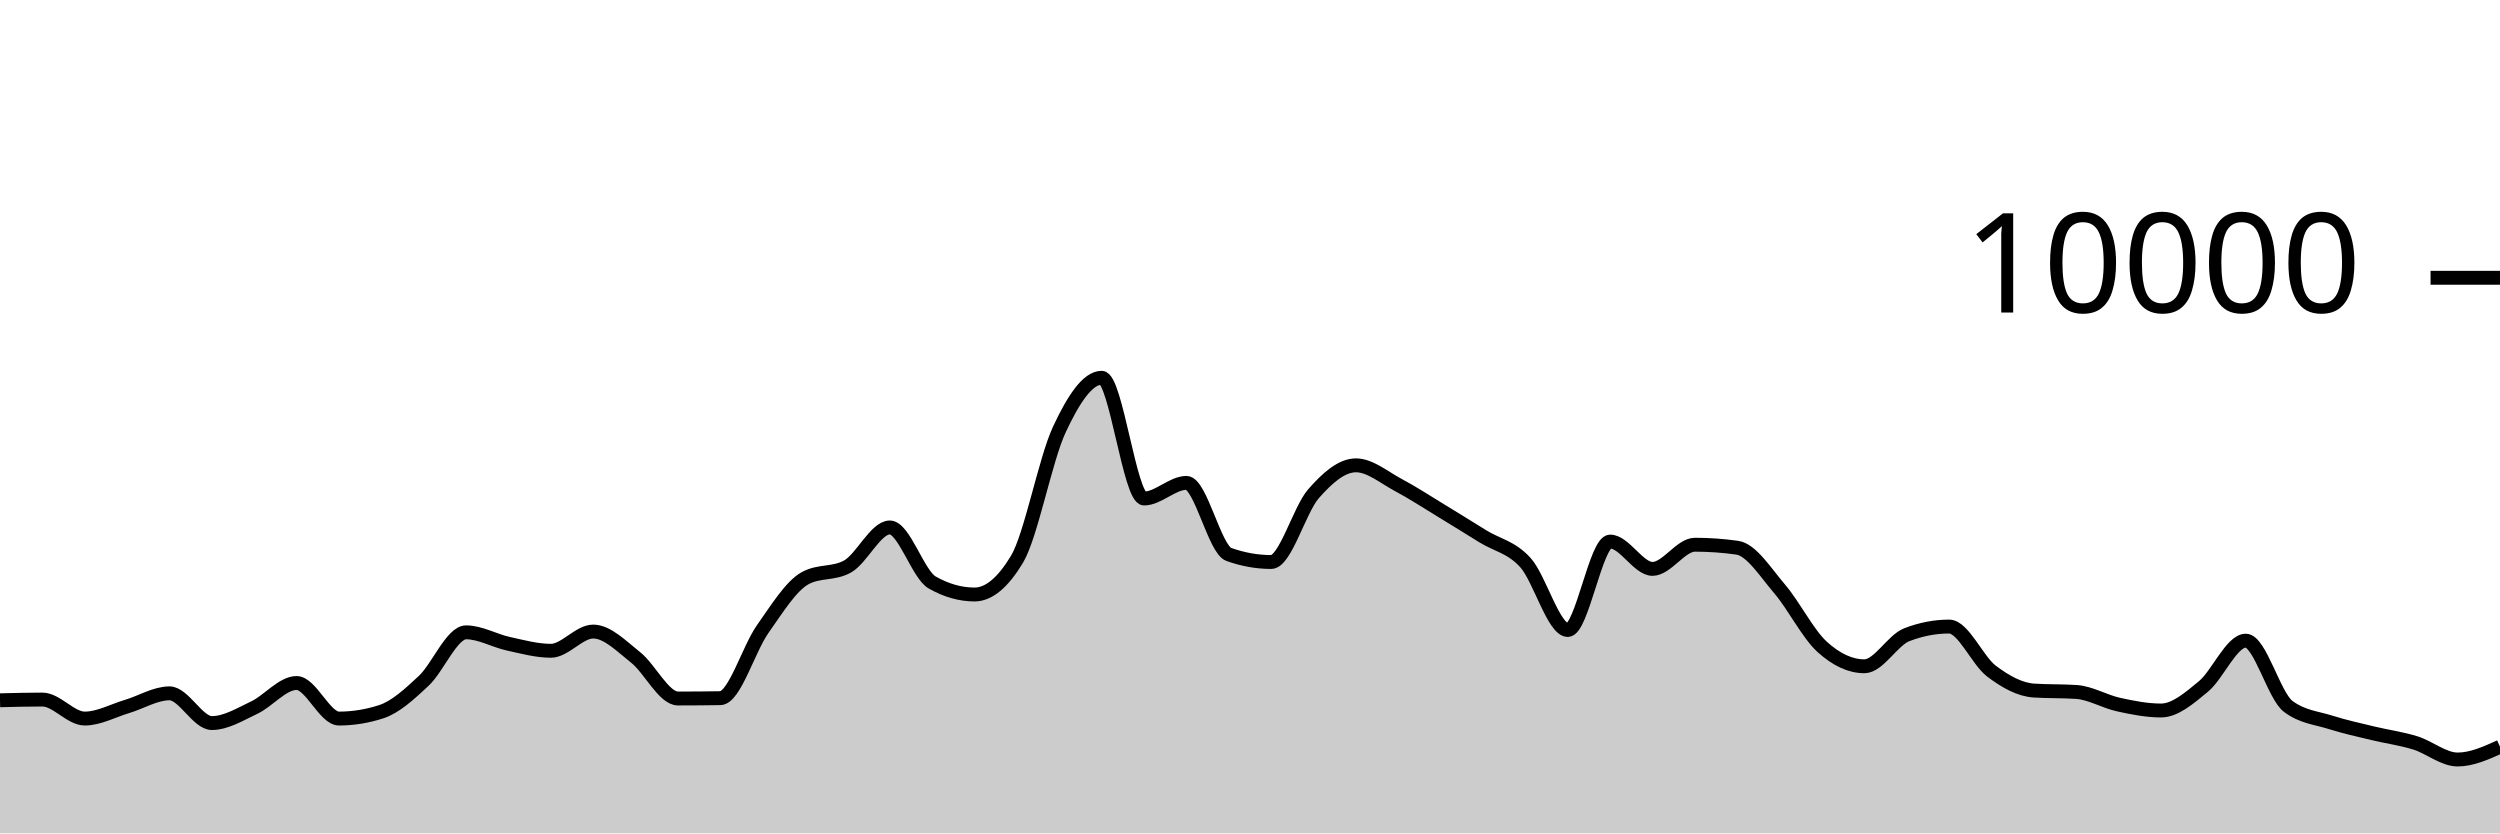
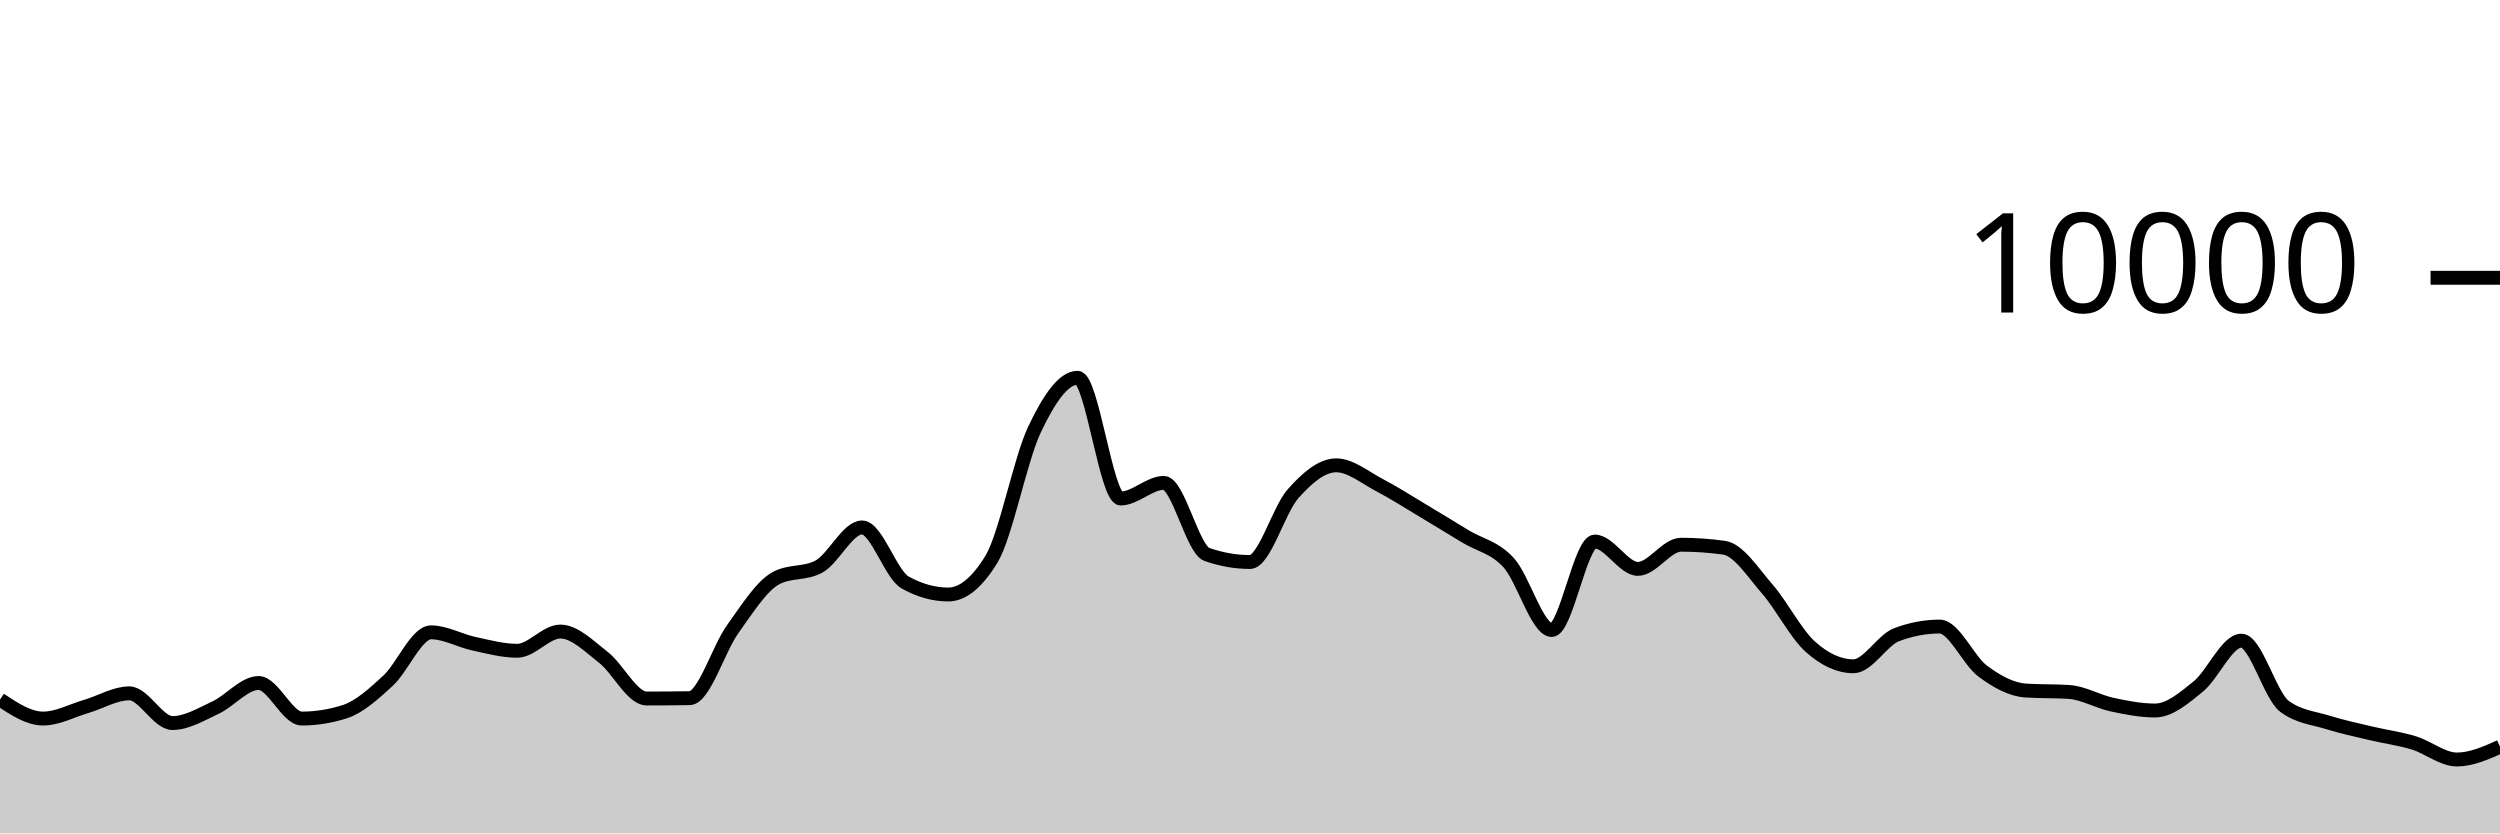
<svg xmlns="http://www.w3.org/2000/svg" viewBox="0 0 180 60">
  <g transform="translate(0,20)">
-     <path class="area" fill="rgba(0, 0, 0, 0.2)" d="M0,30.42C1.017,30.394,2.034,30.368,3.051,30.368C4.068,30.368,5.085,31.736,6.102,31.736C7.119,31.736,8.136,31.167,9.153,30.864C10.169,30.561,11.186,29.92,12.203,29.92C13.22,29.92,14.237,32.06,15.254,32.06C16.271,32.06,17.288,31.429,18.305,30.948C19.322,30.467,20.339,29.176,21.356,29.176C22.373,29.176,23.39,31.736,24.407,31.736C25.424,31.736,26.441,31.571,27.458,31.24C28.475,30.909,29.492,29.972,30.508,29.02C31.525,28.068,32.542,25.528,33.559,25.528C34.576,25.528,35.593,26.131,36.61,26.352C37.627,26.573,38.644,26.856,39.661,26.856C40.678,26.856,41.695,25.472,42.712,25.472C43.729,25.472,44.746,26.529,45.763,27.332C46.78,28.135,47.797,30.292,48.814,30.292C49.831,30.292,50.847,30.284,51.864,30.268C52.881,30.252,53.898,26.731,54.915,25.292C55.932,23.853,56.949,22.192,57.966,21.632C58.983,21.072,60,21.352,61.017,20.792C62.034,20.232,63.051,17.976,64.068,17.976C65.085,17.976,66.102,21.364,67.119,21.94C68.136,22.516,69.153,22.804,70.169,22.804C71.186,22.804,72.203,21.96,73.22,20.272C74.237,18.584,75.254,13.107,76.271,10.928C77.288,8.749,78.305,7.2,79.322,7.2C80.339,7.2,81.356,15.892,82.373,15.892C83.39,15.892,84.407,14.768,85.424,14.768C86.441,14.768,87.458,19.557,88.475,19.92C89.492,20.283,90.508,20.464,91.525,20.464C92.542,20.464,93.559,16.704,94.576,15.544C95.593,14.384,96.61,13.504,97.627,13.504C98.644,13.504,99.661,14.38,100.678,14.92C101.695,15.46,102.712,16.127,103.729,16.744C104.746,17.361,105.763,17.997,106.78,18.624C107.797,19.251,108.814,19.385,109.831,20.508C110.847,21.631,111.864,25.36,112.881,25.36C113.898,25.36,114.915,18.992,115.932,18.992C116.949,18.992,117.966,20.96,118.983,20.96C120,20.96,121.017,19.22,122.034,19.22C123.051,19.22,124.068,19.292,125.085,19.436C126.102,19.58,127.119,21.216,128.136,22.404C129.153,23.592,130.169,25.636,131.186,26.564C132.203,27.492,133.22,27.972,134.237,27.972C135.254,27.972,136.271,26.092,137.288,25.7C138.305,25.308,139.322,25.112,140.339,25.112C141.356,25.112,142.373,27.556,143.39,28.324C144.407,29.092,145.424,29.653,146.441,29.72C147.458,29.787,148.475,29.753,149.492,29.82C150.508,29.887,151.525,30.509,152.542,30.732C153.559,30.955,154.576,31.156,155.593,31.156C156.61,31.156,157.627,30.266,158.644,29.428C159.661,28.59,160.678,26.128,161.695,26.128C162.712,26.128,163.729,30.088,164.746,30.856C165.763,31.624,166.78,31.685,167.797,32.008C168.814,32.331,169.831,32.549,170.847,32.796C171.864,33.043,172.881,33.173,173.898,33.488C174.915,33.803,175.932,34.684,176.949,34.684C177.966,34.684,178.983,34.224,180,33.764L180,40C178.983,40,177.966,40,176.949,40C175.932,40,174.915,40,173.898,40C172.881,40,171.864,40,170.847,40C169.831,40,168.814,40,167.797,40C166.78,40,165.763,40,164.746,40C163.729,40,162.712,40,161.695,40C160.678,40,159.661,40,158.644,40C157.627,40,156.61,40,155.593,40C154.576,40,153.559,40,152.542,40C151.525,40,150.508,40,149.492,40C148.475,40,147.458,40,146.441,40C145.424,40,144.407,40,143.39,40C142.373,40,141.356,40,140.339,40C139.322,40,138.305,40,137.288,40C136.271,40,135.254,40,134.237,40C133.22,40,132.203,40,131.186,40C130.169,40,129.153,40,128.136,40C127.119,40,126.102,40,125.085,40C124.068,40,123.051,40,122.034,40C121.017,40,120,40,118.983,40C117.966,40,116.949,40,115.932,40C114.915,40,113.898,40,112.881,40C111.864,40,110.847,40,109.831,40C108.814,40,107.797,40,106.78,40C105.763,40,104.746,40,103.729,40C102.712,40,101.695,40,100.678,40C99.661,40,98.644,40,97.627,40C96.61,40,95.593,40,94.576,40C93.559,40,92.542,40,91.525,40C90.508,40,89.492,40,88.475,40C87.458,40,86.441,40,85.424,40C84.407,40,83.39,40,82.373,40C81.356,40,80.339,40,79.322,40C78.305,40,77.288,40,76.271,40C75.254,40,74.237,40,73.22,40C72.203,40,71.186,40,70.169,40C69.153,40,68.136,40,67.119,40C66.102,40,65.085,40,64.068,40C63.051,40,62.034,40,61.017,40C60,40,58.983,40,57.966,40C56.949,40,55.932,40,54.915,40C53.898,40,52.881,40,51.864,40C50.847,40,49.831,40,48.814,40C47.797,40,46.78,40,45.763,40C44.746,40,43.729,40,42.712,40C41.695,40,40.678,40,39.661,40C38.644,40,37.627,40,36.61,40C35.593,40,34.576,40,33.559,40C32.542,40,31.525,40,30.508,40C29.492,40,28.475,40,27.458,40C26.441,40,25.424,40,24.407,40C23.39,40,22.373,40,21.356,40C20.339,40,19.322,40,18.305,40C17.288,40,16.271,40,15.254,40C14.237,40,13.22,40,12.203,40C11.186,40,10.169,40,9.153,40C8.136,40,7.119,40,6.102,40C5.085,40,4.068,40,3.051,40C2.034,40,1.017,40,0,40Z" />
-     <path class="line" stroke="black" fill="none" d="M0,30.42C1.017,30.394,2.034,30.368,3.051,30.368C4.068,30.368,5.085,31.736,6.102,31.736C7.119,31.736,8.136,31.167,9.153,30.864C10.169,30.561,11.186,29.92,12.203,29.92C13.22,29.92,14.237,32.06,15.254,32.06C16.271,32.06,17.288,31.429,18.305,30.948C19.322,30.467,20.339,29.176,21.356,29.176C22.373,29.176,23.39,31.736,24.407,31.736C25.424,31.736,26.441,31.571,27.458,31.24C28.475,30.909,29.492,29.972,30.508,29.02C31.525,28.068,32.542,25.528,33.559,25.528C34.576,25.528,35.593,26.131,36.61,26.352C37.627,26.573,38.644,26.856,39.661,26.856C40.678,26.856,41.695,25.472,42.712,25.472C43.729,25.472,44.746,26.529,45.763,27.332C46.78,28.135,47.797,30.292,48.814,30.292C49.831,30.292,50.847,30.284,51.864,30.268C52.881,30.252,53.898,26.731,54.915,25.292C55.932,23.853,56.949,22.192,57.966,21.632C58.983,21.072,60,21.352,61.017,20.792C62.034,20.232,63.051,17.976,64.068,17.976C65.085,17.976,66.102,21.364,67.119,21.94C68.136,22.516,69.153,22.804,70.169,22.804C71.186,22.804,72.203,21.96,73.22,20.272C74.237,18.584,75.254,13.107,76.271,10.928C77.288,8.749,78.305,7.2,79.322,7.2C80.339,7.2,81.356,15.892,82.373,15.892C83.39,15.892,84.407,14.768,85.424,14.768C86.441,14.768,87.458,19.557,88.475,19.92C89.492,20.283,90.508,20.464,91.525,20.464C92.542,20.464,93.559,16.704,94.576,15.544C95.593,14.384,96.61,13.504,97.627,13.504C98.644,13.504,99.661,14.38,100.678,14.92C101.695,15.46,102.712,16.127,103.729,16.744C104.746,17.361,105.763,17.997,106.78,18.624C107.797,19.251,108.814,19.385,109.831,20.508C110.847,21.631,111.864,25.36,112.881,25.36C113.898,25.36,114.915,18.992,115.932,18.992C116.949,18.992,117.966,20.96,118.983,20.96C120,20.96,121.017,19.22,122.034,19.22C123.051,19.22,124.068,19.292,125.085,19.436C126.102,19.58,127.119,21.216,128.136,22.404C129.153,23.592,130.169,25.636,131.186,26.564C132.203,27.492,133.22,27.972,134.237,27.972C135.254,27.972,136.271,26.092,137.288,25.7C138.305,25.308,139.322,25.112,140.339,25.112C141.356,25.112,142.373,27.556,143.39,28.324C144.407,29.092,145.424,29.653,146.441,29.72C147.458,29.787,148.475,29.753,149.492,29.82C150.508,29.887,151.525,30.509,152.542,30.732C153.559,30.955,154.576,31.156,155.593,31.156C156.61,31.156,157.627,30.266,158.644,29.428C159.661,28.59,160.678,26.128,161.695,26.128C162.712,26.128,163.729,30.088,164.746,30.856C165.763,31.624,166.78,31.685,167.797,32.008C168.814,32.331,169.831,32.549,170.847,32.796C171.864,33.043,172.881,33.173,173.898,33.488C174.915,33.803,175.932,34.684,176.949,34.684C177.966,34.684,178.983,34.224,180,33.764" />
+     <path class="area" fill="rgba(0, 0, 0, 0.2)" d="M0,30.368C1.034,31.052,2.069,31.736,3.103,31.736C4.138,31.736,5.172,31.167,6.207,30.864C7.241,30.561,8.276,29.92,9.31,29.92C10.345,29.92,11.379,32.06,12.414,32.06C13.448,32.06,14.483,31.429,15.517,30.948C16.552,30.467,17.586,29.176,18.621,29.176C19.655,29.176,20.69,31.736,21.724,31.736C22.759,31.736,23.793,31.571,24.828,31.24C25.862,30.909,26.897,29.972,27.931,29.02C28.966,28.068,30,25.528,31.034,25.528C32.069,25.528,33.103,26.131,34.138,26.352C35.172,26.573,36.207,26.856,37.241,26.856C38.276,26.856,39.31,25.472,40.345,25.472C41.379,25.472,42.414,26.529,43.448,27.332C44.483,28.135,45.517,30.292,46.552,30.292C47.586,30.292,48.621,30.284,49.655,30.268C50.69,30.252,51.724,26.731,52.759,25.292C53.793,23.853,54.828,22.192,55.862,21.632C56.897,21.072,57.931,21.352,58.966,20.792C60,20.232,61.034,17.976,62.069,17.976C63.103,17.976,64.138,21.364,65.172,21.94C66.207,22.516,67.241,22.804,68.276,22.804C69.31,22.804,70.345,21.96,71.379,20.272C72.414,18.584,73.448,13.107,74.483,10.928C75.517,8.749,76.552,7.2,77.586,7.2C78.621,7.2,79.655,15.892,80.69,15.892C81.724,15.892,82.759,14.768,83.793,14.768C84.828,14.768,85.862,19.557,86.897,19.92C87.931,20.283,88.966,20.464,90,20.464C91.034,20.464,92.069,16.704,93.103,15.544C94.138,14.384,95.172,13.504,96.207,13.504C97.241,13.504,98.276,14.38,99.31,14.92C100.345,15.46,101.379,16.127,102.414,16.744C103.448,17.361,104.483,17.997,105.517,18.624C106.552,19.251,107.586,19.385,108.621,20.508C109.655,21.631,110.69,25.36,111.724,25.36C112.759,25.36,113.793,18.992,114.828,18.992C115.862,18.992,116.897,20.96,117.931,20.96C118.966,20.96,120,19.22,121.034,19.22C122.069,19.22,123.103,19.292,124.138,19.436C125.172,19.58,126.207,21.216,127.241,22.404C128.276,23.592,129.31,25.636,130.345,26.564C131.379,27.492,132.414,27.972,133.448,27.972C134.483,27.972,135.517,26.092,136.552,25.7C137.586,25.308,138.621,25.112,139.655,25.112C140.69,25.112,141.724,27.556,142.759,28.324C143.793,29.092,144.828,29.653,145.862,29.72C146.897,29.787,147.931,29.753,148.966,29.82C150,29.887,151.034,30.509,152.069,30.732C153.103,30.955,154.138,31.156,155.172,31.156C156.207,31.156,157.241,30.266,158.276,29.428C159.31,28.59,160.345,26.128,161.379,26.128C162.414,26.128,163.448,30.088,164.483,30.856C165.517,31.624,166.552,31.685,167.586,32.008C168.621,32.331,169.655,32.549,170.69,32.796C171.724,33.043,172.759,33.173,173.793,33.488C174.828,33.803,175.862,34.684,176.897,34.684C177.931,34.684,178.966,34.224,180,33.764L180,40C178.966,40,177.931,40,176.897,40C175.862,40,174.828,40,173.793,40C172.759,40,171.724,40,170.69,40C169.655,40,168.621,40,167.586,40C166.552,40,165.517,40,164.483,40C163.448,40,162.414,40,161.379,40C160.345,40,159.31,40,158.276,40C157.241,40,156.207,40,155.172,40C154.138,40,153.103,40,152.069,40C151.034,40,150,40,148.966,40C147.931,40,146.897,40,145.862,40C144.828,40,143.793,40,142.759,40C141.724,40,140.69,40,139.655,40C138.621,40,137.586,40,136.552,40C135.517,40,134.483,40,133.448,40C132.414,40,131.379,40,130.345,40C129.31,40,128.276,40,127.241,40C126.207,40,125.172,40,124.138,40C123.103,40,122.069,40,121.034,40C120,40,118.966,40,117.931,40C116.897,40,115.862,40,114.828,40C113.793,40,112.759,40,111.724,40C110.69,40,109.655,40,108.621,40C107.586,40,106.552,40,105.517,40C104.483,40,103.448,40,102.414,40C101.379,40,100.345,40,99.31,40C98.276,40,97.241,40,96.207,40C95.172,40,94.138,40,93.103,40C92.069,40,91.034,40,90,40C88.966,40,87.931,40,86.897,40C85.862,40,84.828,40,83.793,40C82.759,40,81.724,40,80.69,40C79.655,40,78.621,40,77.586,40C76.552,40,75.517,40,74.483,40C73.448,40,72.414,40,71.379,40C70.345,40,69.31,40,68.276,40C67.241,40,66.207,40,65.172,40C64.138,40,63.103,40,62.069,40C61.034,40,60,40,58.966,40C57.931,40,56.897,40,55.862,40C54.828,40,53.793,40,52.759,40C51.724,40,50.69,40,49.655,40C48.621,40,47.586,40,46.552,40C45.517,40,44.483,40,43.448,40C42.414,40,41.379,40,40.345,40C39.31,40,38.276,40,37.241,40C36.207,40,35.172,40,34.138,40C33.103,40,32.069,40,31.034,40C30,40,28.966,40,27.931,40C26.897,40,25.862,40,24.828,40C23.793,40,22.759,40,21.724,40C20.69,40,19.655,40,18.621,40C17.586,40,16.552,40,15.517,40C14.483,40,13.448,40,12.414,40C11.379,40,10.345,40,9.31,40C8.276,40,7.241,40,6.207,40C5.172,40,4.138,40,3.103,40C2.069,40,1.034,40,0,40Z" />
+     <path class="line" stroke="black" fill="none" d="M0,30.368C1.034,31.052,2.069,31.736,3.103,31.736C4.138,31.736,5.172,31.167,6.207,30.864C7.241,30.561,8.276,29.92,9.31,29.92C10.345,29.92,11.379,32.06,12.414,32.06C13.448,32.06,14.483,31.429,15.517,30.948C16.552,30.467,17.586,29.176,18.621,29.176C19.655,29.176,20.69,31.736,21.724,31.736C22.759,31.736,23.793,31.571,24.828,31.24C25.862,30.909,26.897,29.972,27.931,29.02C28.966,28.068,30,25.528,31.034,25.528C32.069,25.528,33.103,26.131,34.138,26.352C35.172,26.573,36.207,26.856,37.241,26.856C38.276,26.856,39.31,25.472,40.345,25.472C41.379,25.472,42.414,26.529,43.448,27.332C44.483,28.135,45.517,30.292,46.552,30.292C47.586,30.292,48.621,30.284,49.655,30.268C50.69,30.252,51.724,26.731,52.759,25.292C53.793,23.853,54.828,22.192,55.862,21.632C56.897,21.072,57.931,21.352,58.966,20.792C60,20.232,61.034,17.976,62.069,17.976C63.103,17.976,64.138,21.364,65.172,21.94C66.207,22.516,67.241,22.804,68.276,22.804C69.31,22.804,70.345,21.96,71.379,20.272C72.414,18.584,73.448,13.107,74.483,10.928C75.517,8.749,76.552,7.2,77.586,7.2C78.621,7.2,79.655,15.892,80.69,15.892C81.724,15.892,82.759,14.768,83.793,14.768C84.828,14.768,85.862,19.557,86.897,19.92C87.931,20.283,88.966,20.464,90,20.464C91.034,20.464,92.069,16.704,93.103,15.544C94.138,14.384,95.172,13.504,96.207,13.504C97.241,13.504,98.276,14.38,99.31,14.92C100.345,15.46,101.379,16.127,102.414,16.744C103.448,17.361,104.483,17.997,105.517,18.624C106.552,19.251,107.586,19.385,108.621,20.508C109.655,21.631,110.69,25.36,111.724,25.36C112.759,25.36,113.793,18.992,114.828,18.992C115.862,18.992,116.897,20.96,117.931,20.96C118.966,20.96,120,19.22,121.034,19.22C122.069,19.22,123.103,19.292,124.138,19.436C125.172,19.58,126.207,21.216,127.241,22.404C128.276,23.592,129.31,25.636,130.345,26.564C131.379,27.492,132.414,27.972,133.448,27.972C134.483,27.972,135.517,26.092,136.552,25.7C137.586,25.308,138.621,25.112,139.655,25.112C140.69,25.112,141.724,27.556,142.759,28.324C143.793,29.092,144.828,29.653,145.862,29.72C146.897,29.787,147.931,29.753,148.966,29.82C150,29.887,151.034,30.509,152.069,30.732C153.103,30.955,154.138,31.156,155.172,31.156C156.207,31.156,157.241,30.266,158.276,29.428C159.31,28.59,160.345,26.128,161.379,26.128C162.414,26.128,163.448,30.088,164.483,30.856C165.517,31.624,166.552,31.685,167.586,32.008C168.621,32.331,169.655,32.549,170.69,32.796C171.724,33.043,172.759,33.173,173.793,33.488C174.828,33.803,175.862,34.684,176.897,34.684C177.931,34.684,178.966,34.224,180,33.764" />
    <path class="axis-ceiling" stroke-width="1" stroke="black" fill="none" d="M175,0L180,0" />
    <text class="axis-ceiling-label" font-family="sans-serif" text-anchor="end" font-size="10px" x="170" y="2.5">10000</text>
  </g>
</svg>
